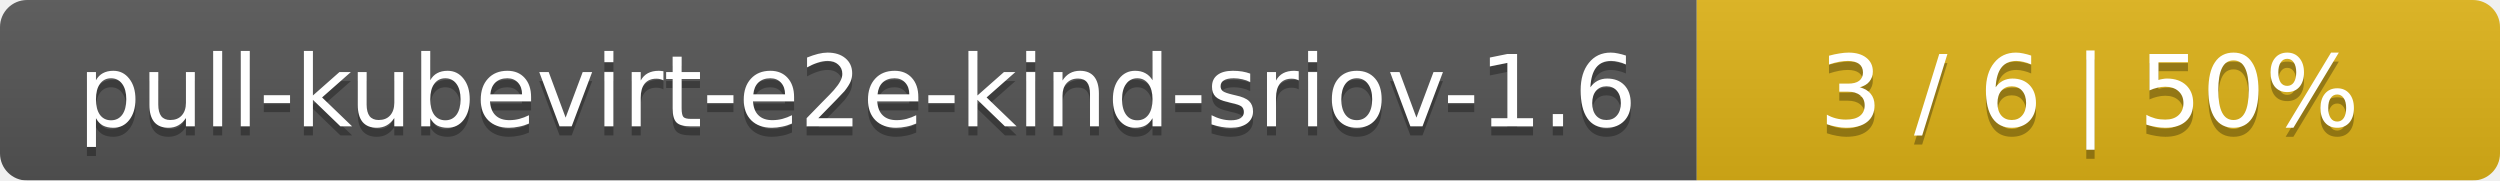
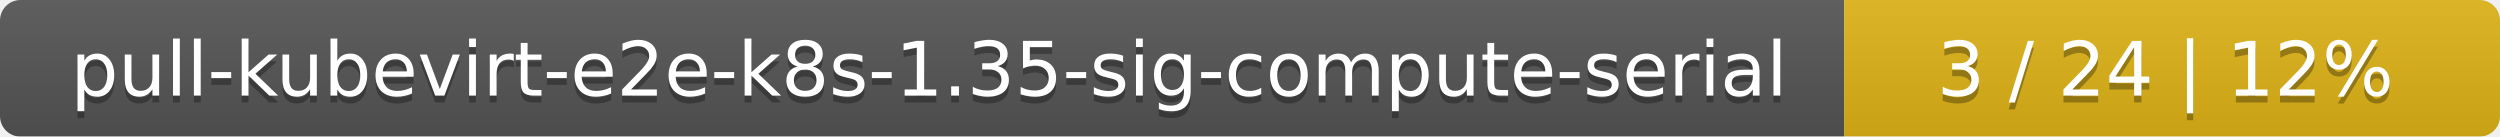
- <svg xmlns="http://www.w3.org/2000/svg" width="277" height="20">
+ <svg xmlns="http://www.w3.org/2000/svg" width="366" height="20">
  <linearGradient id="smooth" x2="0" y2="100%">
    <stop offset="0" stop-color="#bbb" stop-opacity=".1" />
    <stop offset="1" stop-opacity=".1" />
  </linearGradient>
  <mask id="round">
-     <rect width="277" height="20" rx="3" fill="#fff" />
+     <rect width="366" height="20" rx="3" fill="#fff" />
  </mask>
  <g mask="url(#round)">
-     <rect width="188" height="20" fill="#555" />
-     <rect x="188" width="89" height="20" fill="#dfb317" />
-     <rect width="277" height="20" fill="url(#smooth)" />
+     <rect width="270" height="20" fill="#555" />
+     <rect x="270" width="96" height="20" fill="#dfb317" />
+     <rect width="366" height="20" fill="url(#smooth)" />
  </g>
  <g fill="#fff" text-anchor="middle" font-family="DejaVu Sans,Verdana,Geneva,sans-serif" font-size="11">
-     <text x="95" y="15" fill="#010101" fill-opacity=".3">pull-kubevirt-e2e-kind-sriov-1.6</text>
-     <text x="95" y="14">pull-kubevirt-e2e-kind-sriov-1.6</text>
-     <text x="231.5" y="15" fill="#010101" fill-opacity=".3">3 / 6    |    50%</text>
-     <text x="231.5" y="14">3 / 6    |    50%</text>
+     <text x="136" y="15" fill="#010101" fill-opacity=".3">pull-kubevirt-e2e-k8s-1.35-sig-compute-serial</text>
+     <text x="136" y="14">pull-kubevirt-e2e-k8s-1.35-sig-compute-serial</text>
+     <text x="317" y="15" fill="#010101" fill-opacity=".3">3 / 24    |    12%</text>
+     <text x="317" y="14">3 / 24    |    12%</text>
  </g>
</svg>
